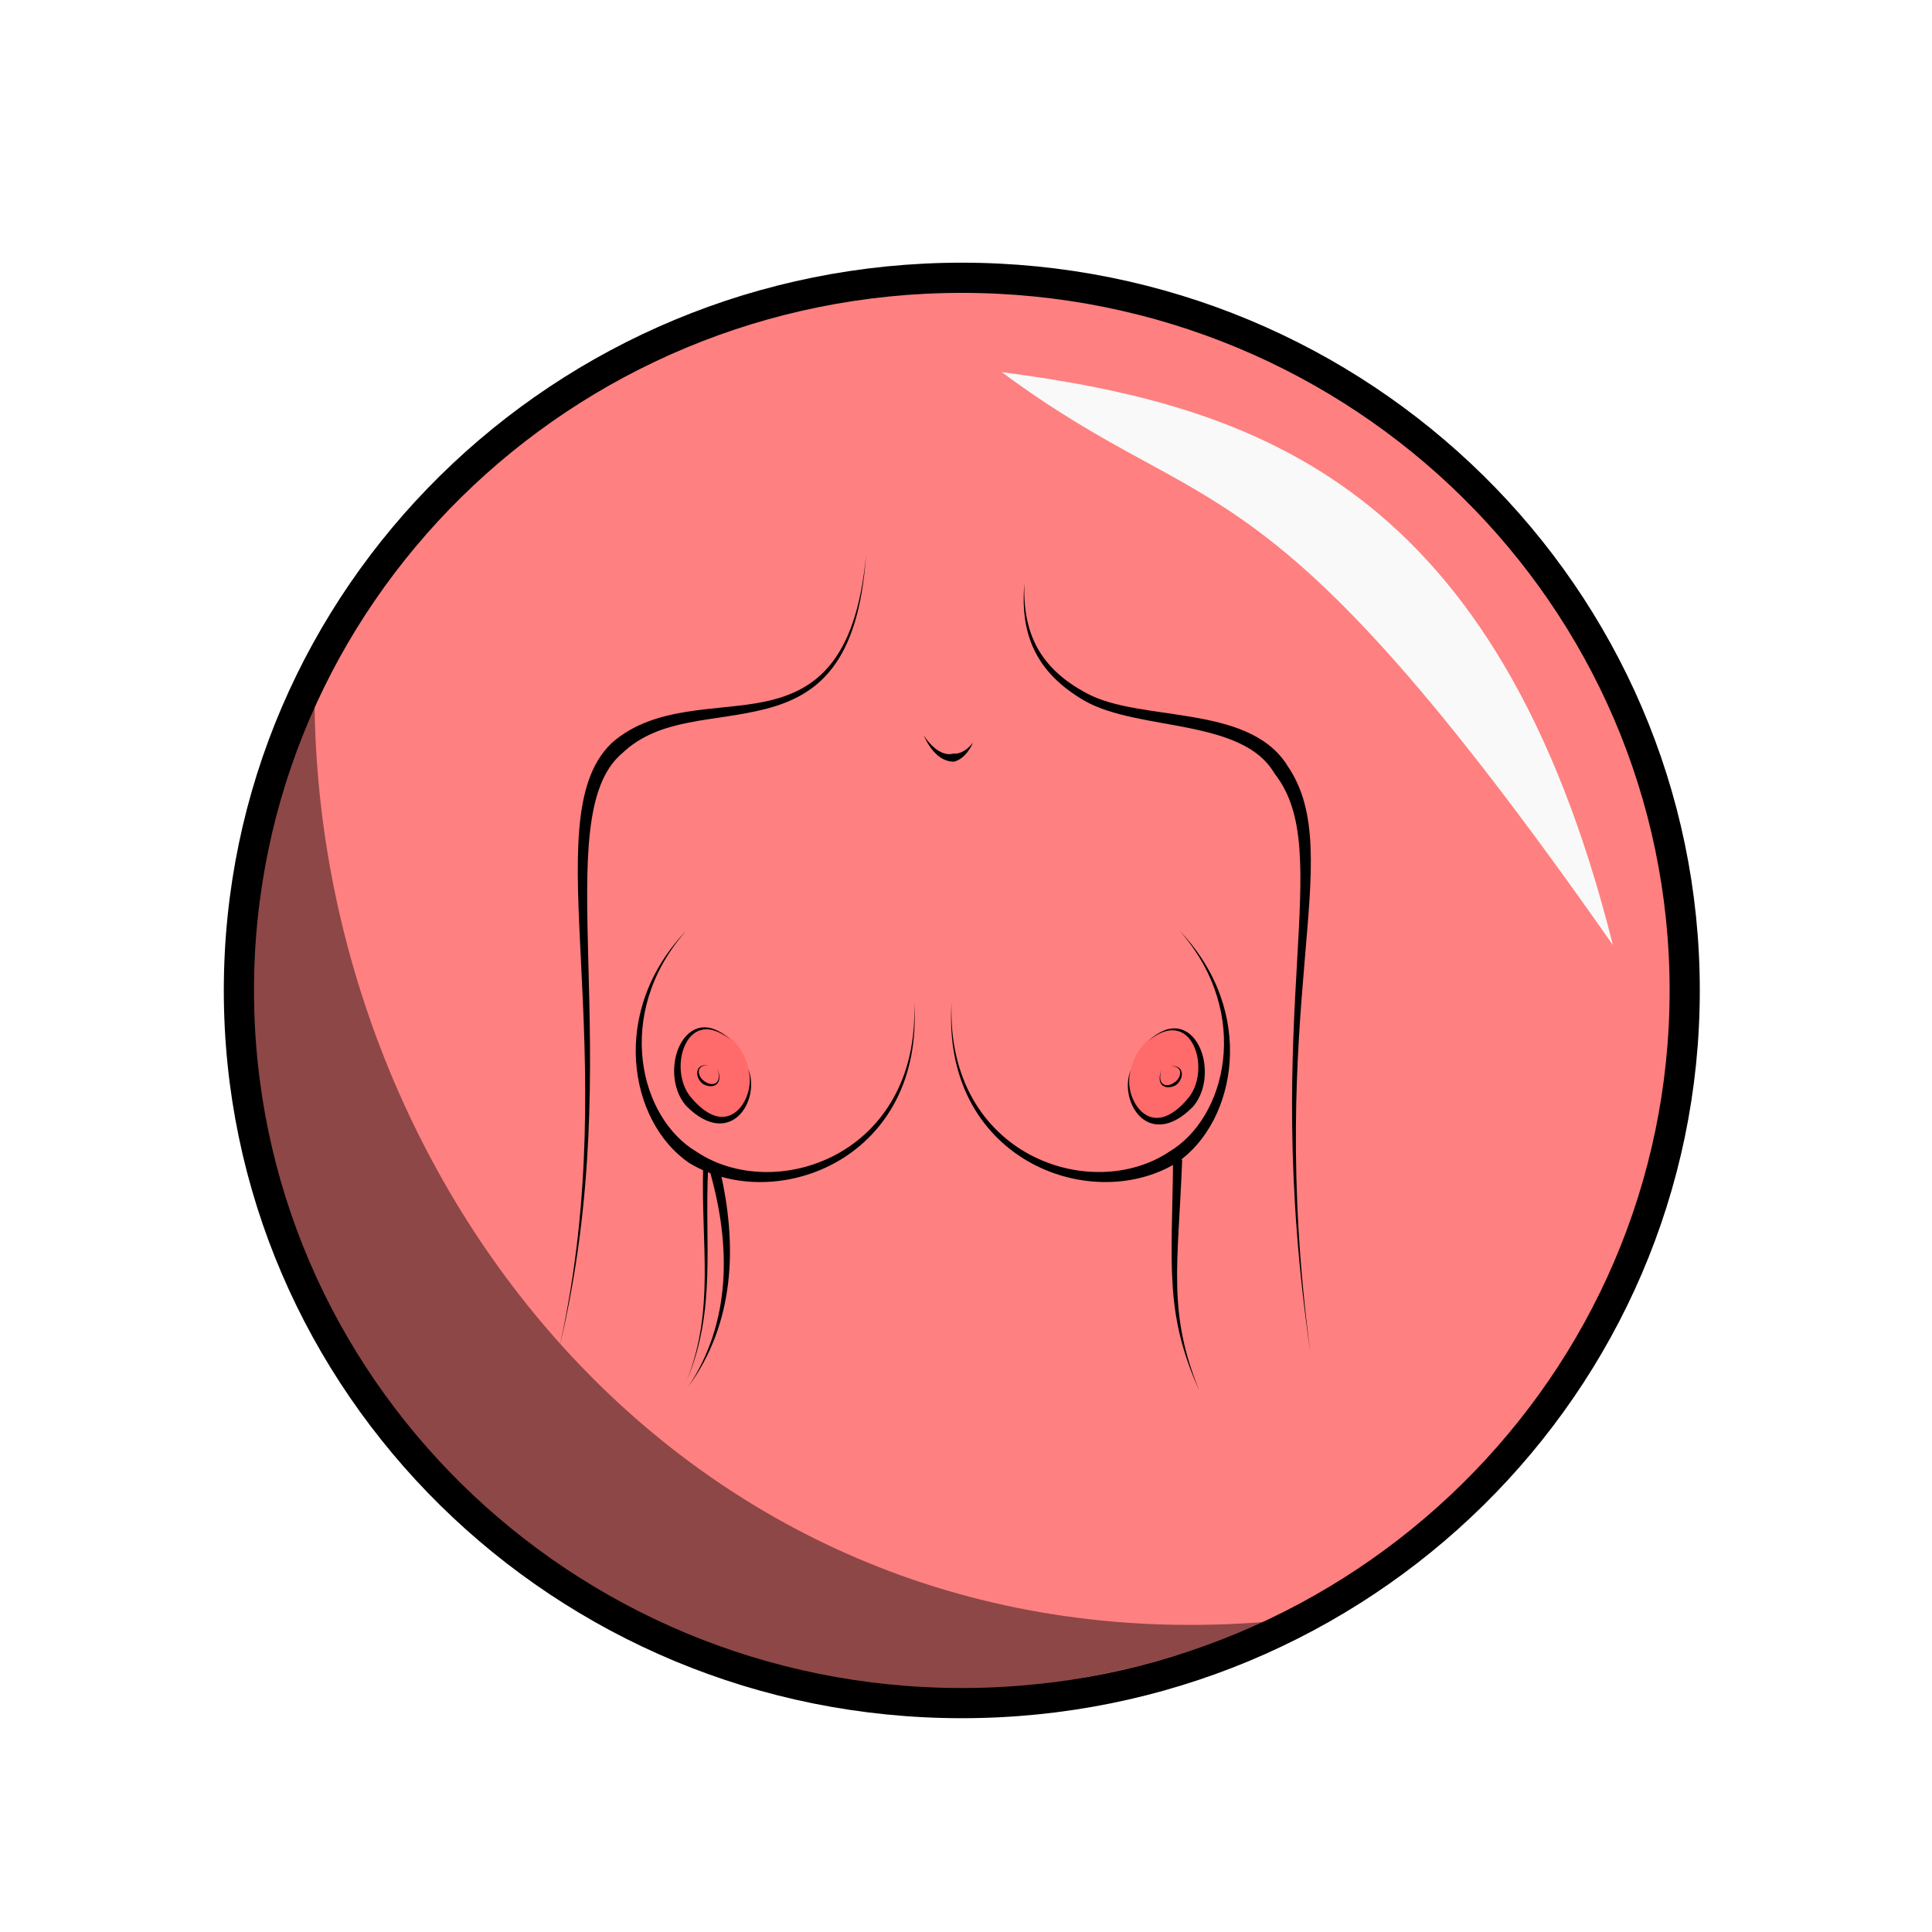
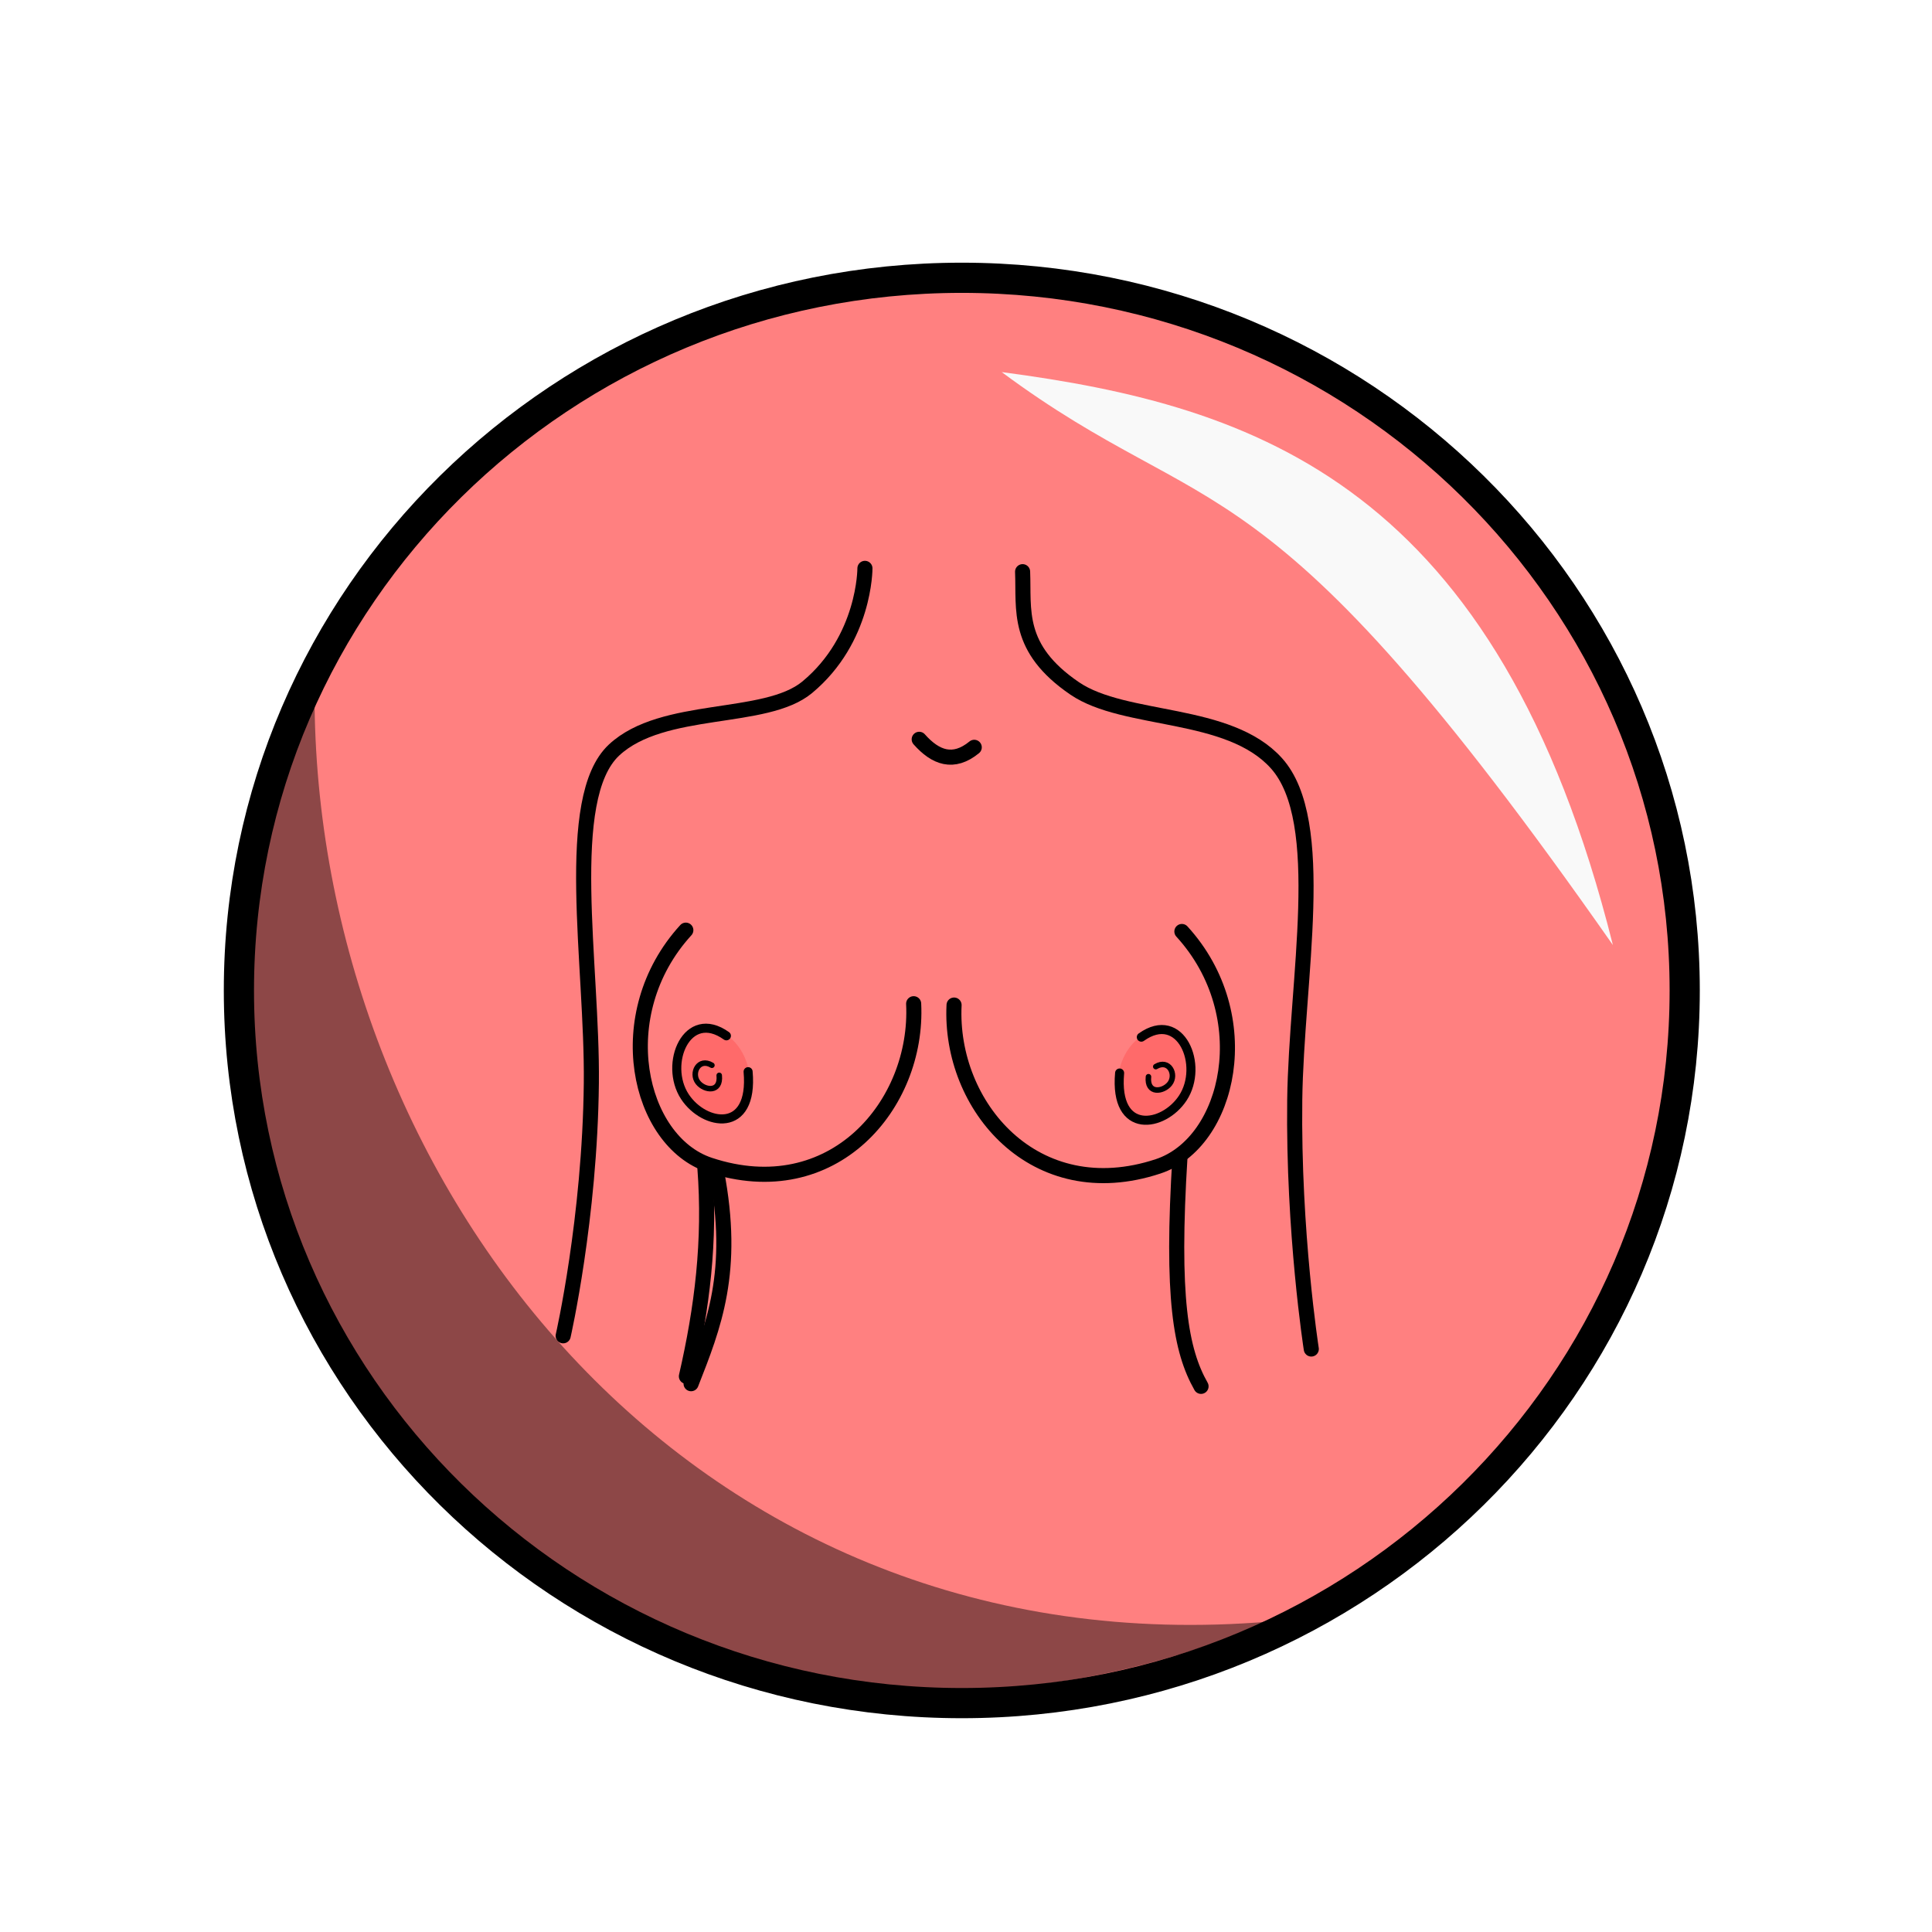
<svg xmlns="http://www.w3.org/2000/svg" width="100%" height="100%" viewBox="0 0 64 64" id="svg4311" version="1.1">
  <defs id="defs4313">
    <pattern y="0" x="0" height="6" width="6" patternUnits="userSpaceOnUse" id="EMFhbasepattern" />
  </defs>
  <g id="layer1" transform="translate(0,-988.3622)" style="display:inline">
    <ellipse style="fill:#ff8080;fill-opacity:1;stroke:#000000;stroke-width:1;stroke-linecap:round;stroke-linejoin:round;stroke-miterlimit:4;stroke-dasharray:none;stroke-dashoffset:0;stroke-opacity:1" id="path4279" cx="31.861" cy="1021.172" rx="23.947" ry="23.608" />
+     <g id="g4350">
+       <ellipse transform="matrix(0.9323463,-0.3615665,0.3317936,0.943352,0,0)" ry="1.557" rx="1.197" cy="963.717" cx="-317.633" id="path4200" style="fill:#ff5555;fill-opacity:0.502;stroke:none;stroke-width:0.1;stroke-linecap:round;stroke-linejoin:round;stroke-miterlimit:4;stroke-dasharray:none;stroke-dashoffset:0;stroke-opacity:1" />
+       <path id="path4249" d="m 24.063,1022.675 c -1.304,-0.931 -2.087,0.933 -1.375,2.016 0.639,0.972 2.278,1.245 2.094,-0.828" style="fill:none;fill-rule:evenodd;stroke:#000000;stroke-width:0.3;stroke-linecap:round;stroke-linejoin:miter;stroke-miterlimit:4;stroke-dasharray:none;stroke-opacity:1" />
+       <path id="path4249-0" d="m 23.583,1023.65 c -0.438,-0.262 -0.701,0.263 -0.462,0.568 0.215,0.274 0.765,0.351 0.704,-0.233" style="display:inline;fill:none;fill-rule:evenodd;stroke:#000000;stroke-width:0.183;stroke-linecap:round;stroke-linejoin:miter;stroke-miterlimit:4;stroke-dasharray:none;stroke-opacity:1" />
+       <path id="path4224" d="m 28.652,1007.19 c 0,0 0.01,2.343 -1.912,3.939 -1.385,1.15 -4.778,0.571 -6.397,2.077 -1.717,1.599 -0.712,7.113 -0.754,11.033 -0.048,4.495 -0.933,8.373 -0.933,8.373" style="fill:none;fill-rule:evenodd;stroke:#000000;stroke-width:0.5;stroke-linecap:round;stroke-linejoin:miter;stroke-miterlimit:4;stroke-dasharray:none;stroke-opacity:1" />
+       <path id="path4226" d="m 33.875,1007.3 c 0.052,1.263 -0.229,2.535 1.725,3.867 1.668,1.137 5.096,0.715 6.682,2.477 1.731,1.923 0.658,7.174 0.608,11.153 -0.055,4.398 0.548,8.253 0.548,8.253" style="fill:none;fill-rule:evenodd;stroke:#000000;stroke-width:0.5;stroke-linecap:round;stroke-linejoin:miter;stroke-miterlimit:4;stroke-dasharray:none;stroke-opacity:1" />
+       <path id="path4228" d="m 30.45,1012.853 c 0.542,0.612 1.134,0.829 1.823,0.265" style="fill:none;fill-rule:evenodd;stroke:#000000;stroke-width:0.5;stroke-linecap:round;stroke-linejoin:miter;stroke-miterlimit:4;stroke-dasharray:none;stroke-opacity:1" />
+       <path id="path4243" d="m 22.738,1033.955 c 0.521,-2.267 0.799,-4.485 0.612,-6.918" style="fill:none;fill-rule:evenodd;stroke:#000000;stroke-width:0.5;stroke-linecap:round;stroke-linejoin:miter;stroke-miterlimit:4;stroke-dasharray:none;stroke-opacity:1" />
+       <path id="path4245" d="m 23.734,1027.164 c 0.64,3.326 -0.096,5.135 -0.841,7.035" style="fill:none;fill-rule:evenodd;stroke:#000000;stroke-width:0.5;stroke-linecap:round;stroke-linejoin:miter;stroke-miterlimit:4;stroke-dasharray:none;stroke-opacity:1" />
+       <path id="path4247" d="m 22.719,1019.175 c -2.548,2.789 -1.585,6.995 0.788,7.78 4.085,1.352 6.924,-2.001 6.759,-5.343" style="fill:none;fill-rule:evenodd;stroke:#000000;stroke-width:0.5;stroke-linecap:round;stroke-linejoin:miter;stroke-miterlimit:4;stroke-dasharray:none;stroke-opacity:1" />
+       <g transform="matrix(-1,0,0,1,88.21157,-3.623922)" id="g4290">
+         <ellipse style="display:inline;fill:#ff5555;fill-opacity:0.502;stroke:none;stroke-width:0.1;stroke-linecap:round;stroke-linejoin:round;stroke-miterlimit:4;stroke-dasharray:none;stroke-dashoffset:0;stroke-opacity:1" id="path4200-1" cx="-293.989" cy="976.668" rx="1.197" ry="1.557" transform="matrix(0.9323463,-0.3615665,0.3317936,0.943352,0,0)" />
+         <path style="display:inline;fill:none;fill-rule:evenodd;stroke:#000000;stroke-width:0.5;stroke-linecap:round;stroke-linejoin:miter;stroke-miterlimit:4;stroke-dasharray:none;stroke-opacity:1" d="m 49.06,1022.843 c -2.548,2.789 -1.585,6.995 0.788,7.78 4.085,1.352 6.924,-2.001 6.759,-5.343" id="path4247-9" />
+         <path style="display:inline;fill:none;fill-rule:evenodd;stroke:#000000;stroke-width:0.3;stroke-linecap:round;stroke-linejoin:miter;stroke-miterlimit:4;stroke-dasharray:none;stroke-opacity:1" d="m 50.404,1026.343 c -1.304,-0.931 -2.087,0.933 -1.375,2.016 0.639,0.972 2.278,1.245 2.094,-0.828" id="path4249-2" />
+         <path style="display:inline;fill:none;fill-rule:evenodd;stroke:#000000;stroke-width:0.183;stroke-linecap:round;stroke-linejoin:miter;stroke-miterlimit:4;stroke-dasharray:none;stroke-opacity:1" d="m 49.925,1027.319 c -0.438,-0.262 -0.701,0.263 -0.462,0.568 0.215,0.274 0.765,0.351 0.704,-0.233" id="path4249-0-3" />
+       </g>
+       <path id="path4296" d="m 39.786,1034.287 c -0.67,-1.182 -0.991,-2.928 -0.696,-7.635" style="fill:none;fill-rule:evenodd;stroke:#000000;stroke-width:0.5;stroke-linecap:round;stroke-linejoin:miter;stroke-miterlimit:4;stroke-dasharray:none;stroke-opacity:1" />
+     </g>
    <path style="fill:#f9f9f9;fill-opacity:1;fill-rule:evenodd;stroke:none;stroke-width:1px;stroke-linecap:butt;stroke-linejoin:miter;stroke-opacity:1" d="m 33.183,1000.688 c 8.462,1.117 16.428,3.743 20.246,18.98 -11.69,-16.704 -13.196,-13.754 -20.246,-18.98 z" id="path4281" />
    <path style="fill:#000000;fill-opacity:0.449;fill-rule:evenodd;stroke:none;stroke-width:1px;stroke-linecap:butt;stroke-linejoin:miter;stroke-opacity:1" d="m 42.087,1042.076 c -21.988,9.274 -40.585,-11.534 -31.666,-30.378 0.168,16.137 12.616,31.992 31.666,30.378 z" id="path4283" />
-     <g id="g4270">
-       <ellipse transform="matrix(0.9323463,-0.3615665,0.3317936,0.943352,0,0)" ry="1.557" rx="1.197" cy="963.717" cx="-317.633" id="path4200" style="fill:#ff5555;fill-opacity:0.502;stroke:none;stroke-width:0.1;stroke-linecap:round;stroke-linejoin:round;stroke-miterlimit:4;stroke-dasharray:none;stroke-dashoffset:0;stroke-opacity:1" />
-       <path id="path4154" d="m 18.562,1032.862 c 1.145,-4.854 1.018,-9.191 0.928,-12.61 -0.045,-1.712 -0.079,-3.176 0.057,-4.357 0.138,-1.188 0.443,-2.03 1.023,-2.545 0.011,-0.01 0.022,-0.02 0.034,-0.029 1.258,-1.202 3.022,-1.026 4.758,-1.474 0.845,-0.218 1.619,-0.585 2.21,-1.356 0.587,-0.766 0.99,-1.924 1.114,-3.723 -0.166,1.801 -0.608,2.929 -1.209,3.647 -0.597,0.713 -1.353,1.026 -2.171,1.195 -1.56,0.324 -3.606,0.11 -5.029,1.353 -0.012,0.012 -0.025,0.024 -0.037,0.036 -0.678,0.662 -0.954,1.654 -1.053,2.861 -0.1,1.212 -0.023,2.701 0.061,4.402 0.169,3.406 0.377,7.736 -0.688,12.601 z" style="fill:#000000;fill-rule:evenodd;stroke:none;stroke-width:1px;stroke-linecap:butt;stroke-linejoin:miter;stroke-opacity:1" />
-       <path id="path4158" d="m 33.938,1007.643 c -0.159,1.716 0.367,2.984 1.97,3.922 0.909,0.528 2.272,0.668 3.49,0.917 1.235,0.252 2.28,0.609 2.797,1.463 0.01,0.014 0.02,0.029 0.029,0.044 l 0.013,0.019 c 0.999,1.289 0.905,3.146 0.729,6.233 -0.173,3.047 -0.402,7.172 0.439,12.901 -0.759,-5.736 -0.447,-9.854 -0.192,-12.884 0.251,-2.979 0.476,-5.026 -0.566,-6.53 -0.01,-0.018 -0.02,-0.035 -0.03,-0.052 -0.676,-1.027 -1.933,-1.359 -3.151,-1.566 -1.277,-0.217 -2.56,-0.303 -3.437,-0.766 -1.553,-0.815 -2.169,-1.972 -2.092,-3.703 z" style="fill:#000000;fill-rule:evenodd;stroke:none;stroke-width:1px;stroke-linecap:butt;stroke-linejoin:miter;stroke-opacity:1" />
-       <path id="path4162" d="m 22.719,1019.206 c -1.268,1.331 -1.743,2.901 -1.648,4.32 0.093,1.401 0.746,2.668 1.755,3.358 -4e-6,-10e-5 0.023,0.014 0.023,0.014 1.462,0.876 3.424,0.811 4.955,-0.096 1.541,-0.913 2.648,-2.672 2.479,-5.221 0.096,2.557 -1.088,4.223 -2.588,5.028 -1.51,0.811 -3.338,0.758 -4.61,-0.086 5e-6,0 -0.019,-0.013 -0.019,-0.013 -0.916,-0.543 -1.61,-1.657 -1.772,-3.004 -0.163,-1.349 0.212,-2.918 1.426,-4.3 z" style="fill:#000000;fill-rule:evenodd;stroke:none;stroke-width:1px;stroke-linecap:butt;stroke-linejoin:miter;stroke-opacity:1" />
-       <path id="path4162-9" d="m 39.085,1019.205 c 1.214,1.382 1.589,2.951 1.426,4.3 -0.163,1.347 -0.856,2.461 -1.772,3.004 3e-6,0 -0.019,0.013 -0.019,0.013 -1.271,0.844 -3.099,0.897 -4.61,0.086 -1.5,-0.805 -2.683,-2.47 -2.588,-5.028 -0.169,2.548 0.938,4.307 2.479,5.221 1.53,0.907 3.492,0.973 4.955,0.096 1.4e-5,0 0.023,-0.014 0.023,-0.014 1.009,-0.69 1.661,-1.957 1.755,-3.358 0.095,-1.419 -0.38,-2.99 -1.648,-4.32 z" style="display:inline;fill:#000000;fill-rule:evenodd;stroke:none;stroke-width:1px;stroke-linecap:butt;stroke-linejoin:miter;stroke-opacity:1" />
-       <path id="path4184" d="m 22.75,1034.097 c 0.935,-2.361 0.47,-4.52 0.542,-7.05 a 0.003,0.04 15.82 0 1 0.005,-0.024 c 0.017,-0.069 0.052,-0.135 0.122,-0.167 0.071,-0.032 0.144,-0.013 0.198,0.014 0.102,0.052 0.197,0.165 0.239,0.279 0,0 0.002,0.01 0.002,0.01 0.575,2.48 0.475,5.045 -1.061,7.145 1.436,-2.15 1.403,-4.684 0.739,-7.063 0,0 -0.002,-0.01 -0.002,-0.01 0.005,-0.053 -0.031,-0.118 -0.053,-0.153 -0.012,-0.018 -0.005,-0.012 0.005,-0.026 0.012,-0.017 -0.01,-0.011 -0.029,0.019 -0.124,2.507 0.281,4.682 -0.707,7.026 z" style="fill:#000000;fill-rule:evenodd;stroke:none;stroke-width:1px;stroke-linecap:butt;stroke-linejoin:miter;stroke-opacity:1" />
-       <path id="path4188" d="m 39.734,1034.44 c -1.168,-2.58 -0.91,-4.154 -0.874,-7.654 0.052,-0.068 0.104,-0.136 0.155,-0.205 0.049,0.072 0.097,0.142 0.146,0.213 -0.136,3.49 -0.494,5.046 0.573,7.647 z" style="fill:#000000;fill-rule:evenodd;stroke:none;stroke-width:1px;stroke-linecap:butt;stroke-linejoin:miter;stroke-opacity:1" />
-       <path id="path4192" d="m 30.6,1012.719 c 0.169,0.397 0.428,0.722 0.75,0.833 0.084,0.029 0.172,0.043 0.265,0.04 0.264,-0.08 0.466,-0.301 0.62,-0.63 -0.24,0.296 -0.475,0.385 -0.655,0.363 -0.057,0.017 -0.117,0.023 -0.181,0.017 -0.262,-0.023 -0.558,-0.242 -0.799,-0.623 z" style="fill:#000000;fill-rule:evenodd;stroke:none;stroke-width:1px;stroke-linecap:butt;stroke-linejoin:miter;stroke-opacity:1" />
-       <path id="path4204" d="m 24.172,1022.784 c -0.36,-0.322 -0.689,-0.43 -0.974,-0.377 -0.287,0.053 -0.517,0.268 -0.668,0.559 -0.286,0.556 -0.295,1.43 0.178,2.006 0.013,0.014 0.027,0.028 0.041,0.042 0.364,0.363 0.71,0.537 1.02,0.561 0.312,0.024 0.565,-0.105 0.748,-0.3 0.361,-0.387 0.467,-1.054 0.264,-1.506 0.156,0.474 -0.02,1.091 -0.371,1.397 -0.174,0.152 -0.383,0.223 -0.615,0.183 -0.233,-0.04 -0.512,-0.196 -0.827,-0.544 -0.01,-0.012 -0.02,-0.024 -0.03,-0.036 -0.417,-0.436 -0.492,-1.195 -0.268,-1.736 0.112,-0.271 0.297,-0.479 0.544,-0.549 0.25,-0.071 0.575,-0 0.957,0.301 z" style="fill:#000000;fill-rule:evenodd;stroke:none;stroke-width:1px;stroke-linecap:butt;stroke-linejoin:miter;stroke-opacity:1" />
-       <path id="path4208" d="m 23.777,1023.788 c 0.043,0.153 0.043,0.265 0.016,0.342 -0.026,0.076 -0.076,0.117 -0.133,0.134 -0.097,0.03 -0.226,-0.01 -0.32,-0.081 -0.019,-0.012 -0.037,-0.025 -0.053,-0.039 -0.092,-0.078 -0.15,-0.204 -0.136,-0.308 0.014,-0.101 0.1,-0.197 0.322,-0.189 -0.215,-0.023 -0.333,0.053 -0.368,0.179 -0.034,0.122 0.016,0.278 0.116,0.386 0.019,0.02 0.039,0.038 0.061,0.055 0.124,0.076 0.283,0.102 0.399,0.049 0.07,-0.032 0.121,-0.092 0.14,-0.179 0.019,-0.086 0.009,-0.201 -0.043,-0.349 z" style="fill:#000000;fill-rule:evenodd;stroke:none;stroke-width:1px;stroke-linecap:butt;stroke-linejoin:miter;stroke-opacity:1" />
-       <ellipse transform="matrix(-0.9337171,-0.3580116,-0.3351576,0.9421621,0,0)" ry="1.562" rx="1.212" cy="942.59" cx="-379.736" id="path4200-3" style="display:inline;fill:#ff5555;fill-opacity:0.502;stroke:none;stroke-width:0.1;stroke-linecap:round;stroke-linejoin:round;stroke-miterlimit:4;stroke-dasharray:none;stroke-dashoffset:0;stroke-opacity:1" />
-       <path id="path4204-4" d="m 38.072,1022.819 c 0.382,-0.306 0.707,-0.372 0.957,-0.301 0.247,0.07 0.432,0.278 0.544,0.549 0.224,0.541 0.149,1.301 -0.268,1.736 -0.01,0.012 -0.02,0.024 -0.03,0.036 -0.314,0.348 -0.593,0.504 -0.827,0.544 -0.232,0.04 -0.441,-0.031 -0.615,-0.183 -0.351,-0.307 -0.527,-0.924 -0.371,-1.397 -0.202,0.453 -0.096,1.119 0.264,1.506 0.182,0.196 0.436,0.325 0.748,0.3 0.31,-0.024 0.656,-0.198 1.02,-0.561 0.014,-0.014 0.028,-0.028 0.041,-0.042 0.473,-0.576 0.465,-1.449 0.178,-2.006 -0.15,-0.292 -0.38,-0.506 -0.668,-0.559 -0.285,-0.053 -0.614,0.055 -0.974,0.377 z" style="display:inline;fill:#000000;fill-rule:evenodd;stroke:none;stroke-width:1px;stroke-linecap:butt;stroke-linejoin:miter;stroke-opacity:1" />
-       <path id="path4208-9" d="m 38.466,1023.823 c -0.052,0.149 -0.062,0.263 -0.043,0.349 0.019,0.087 0.07,0.147 0.14,0.179 0.116,0.053 0.275,0.027 0.399,-0.049 0.022,-0.017 0.043,-0.035 0.061,-0.055 0.1,-0.108 0.151,-0.264 0.116,-0.386 -0.035,-0.126 -0.154,-0.202 -0.368,-0.179 0.222,-0.01 0.308,0.088 0.322,0.189 0.014,0.104 -0.044,0.23 -0.136,0.308 -0.016,0.014 -0.034,0.027 -0.053,0.039 -0.094,0.075 -0.223,0.111 -0.32,0.081 -0.057,-0.017 -0.107,-0.058 -0.133,-0.134 -0.026,-0.077 -0.027,-0.189 0.016,-0.342 z" style="display:inline;fill:#000000;fill-rule:evenodd;stroke:none;stroke-width:1px;stroke-linecap:butt;stroke-linejoin:miter;stroke-opacity:1" />
-     </g>
  </g>
</svg>
